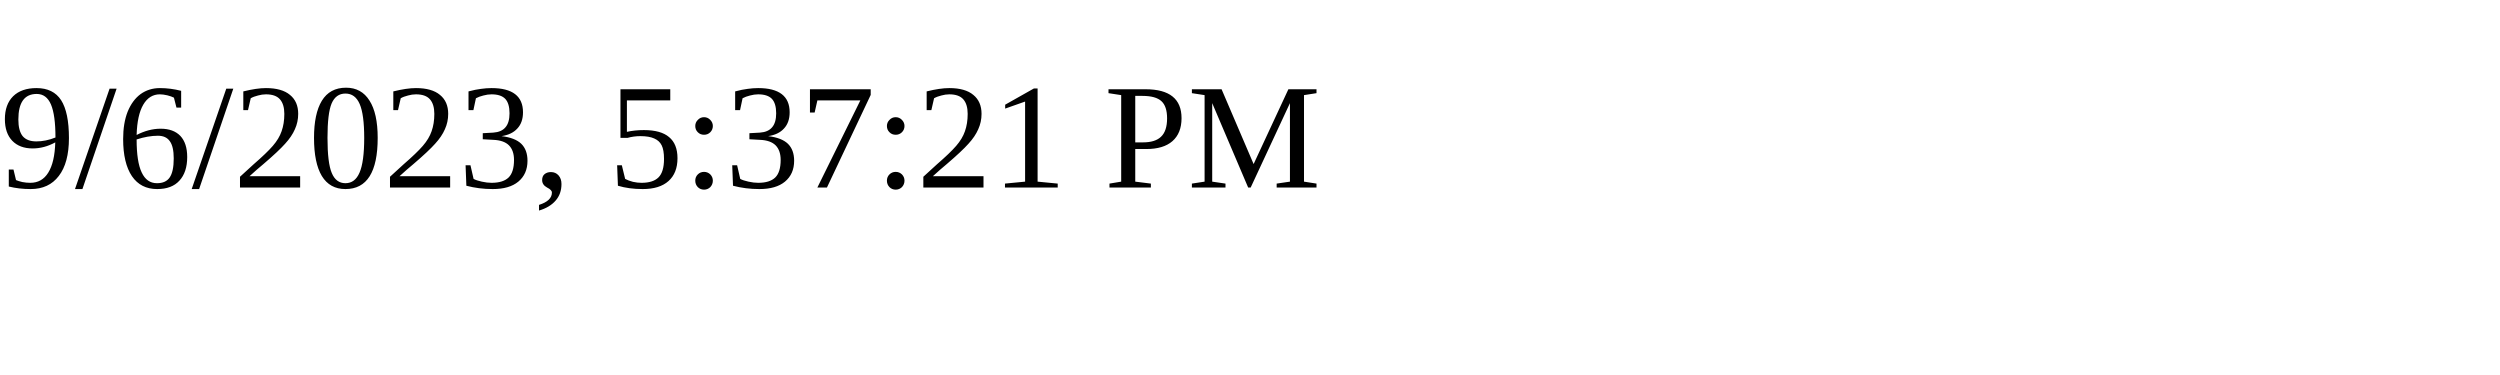
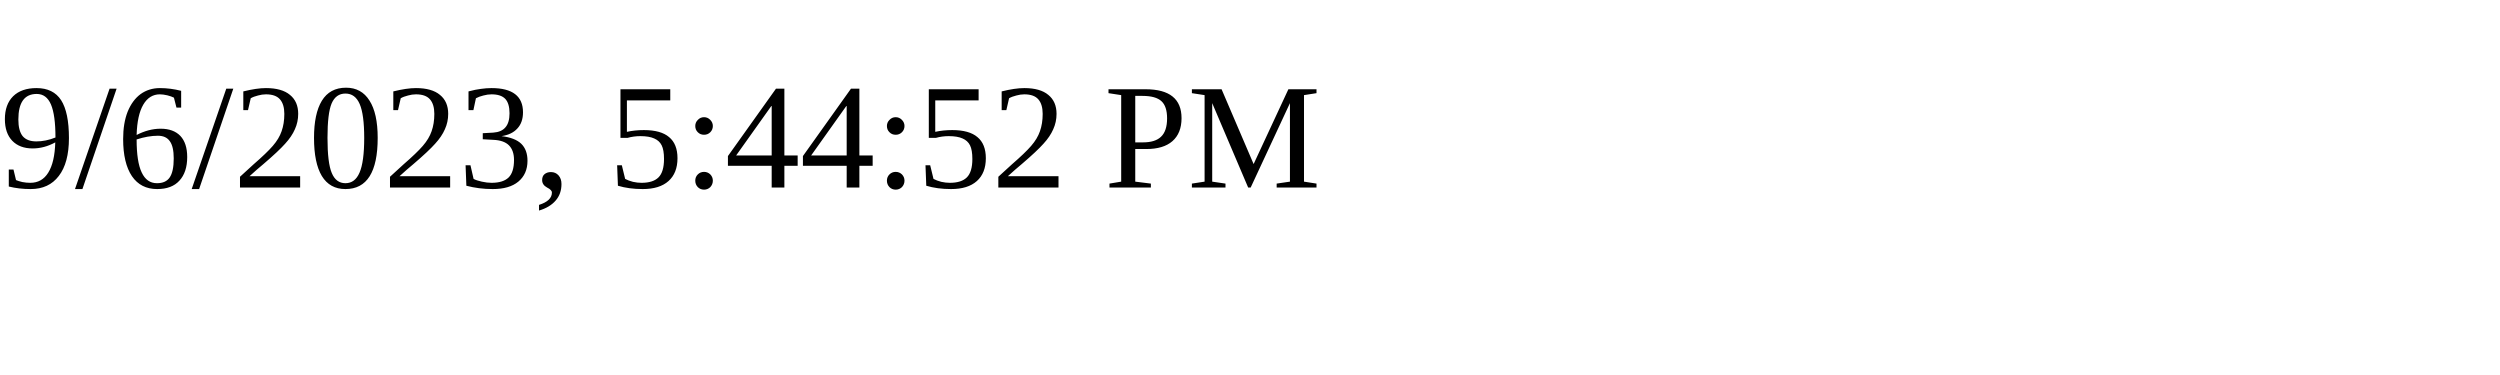
<svg xmlns="http://www.w3.org/2000/svg" height="30" width="200">
-   <text x="0" y="15">9/6/2023, 5:37:21 PM</text>
+   <text x="0" y="15">9/6/2023, 5:44:52 PM</text>
</svg>
